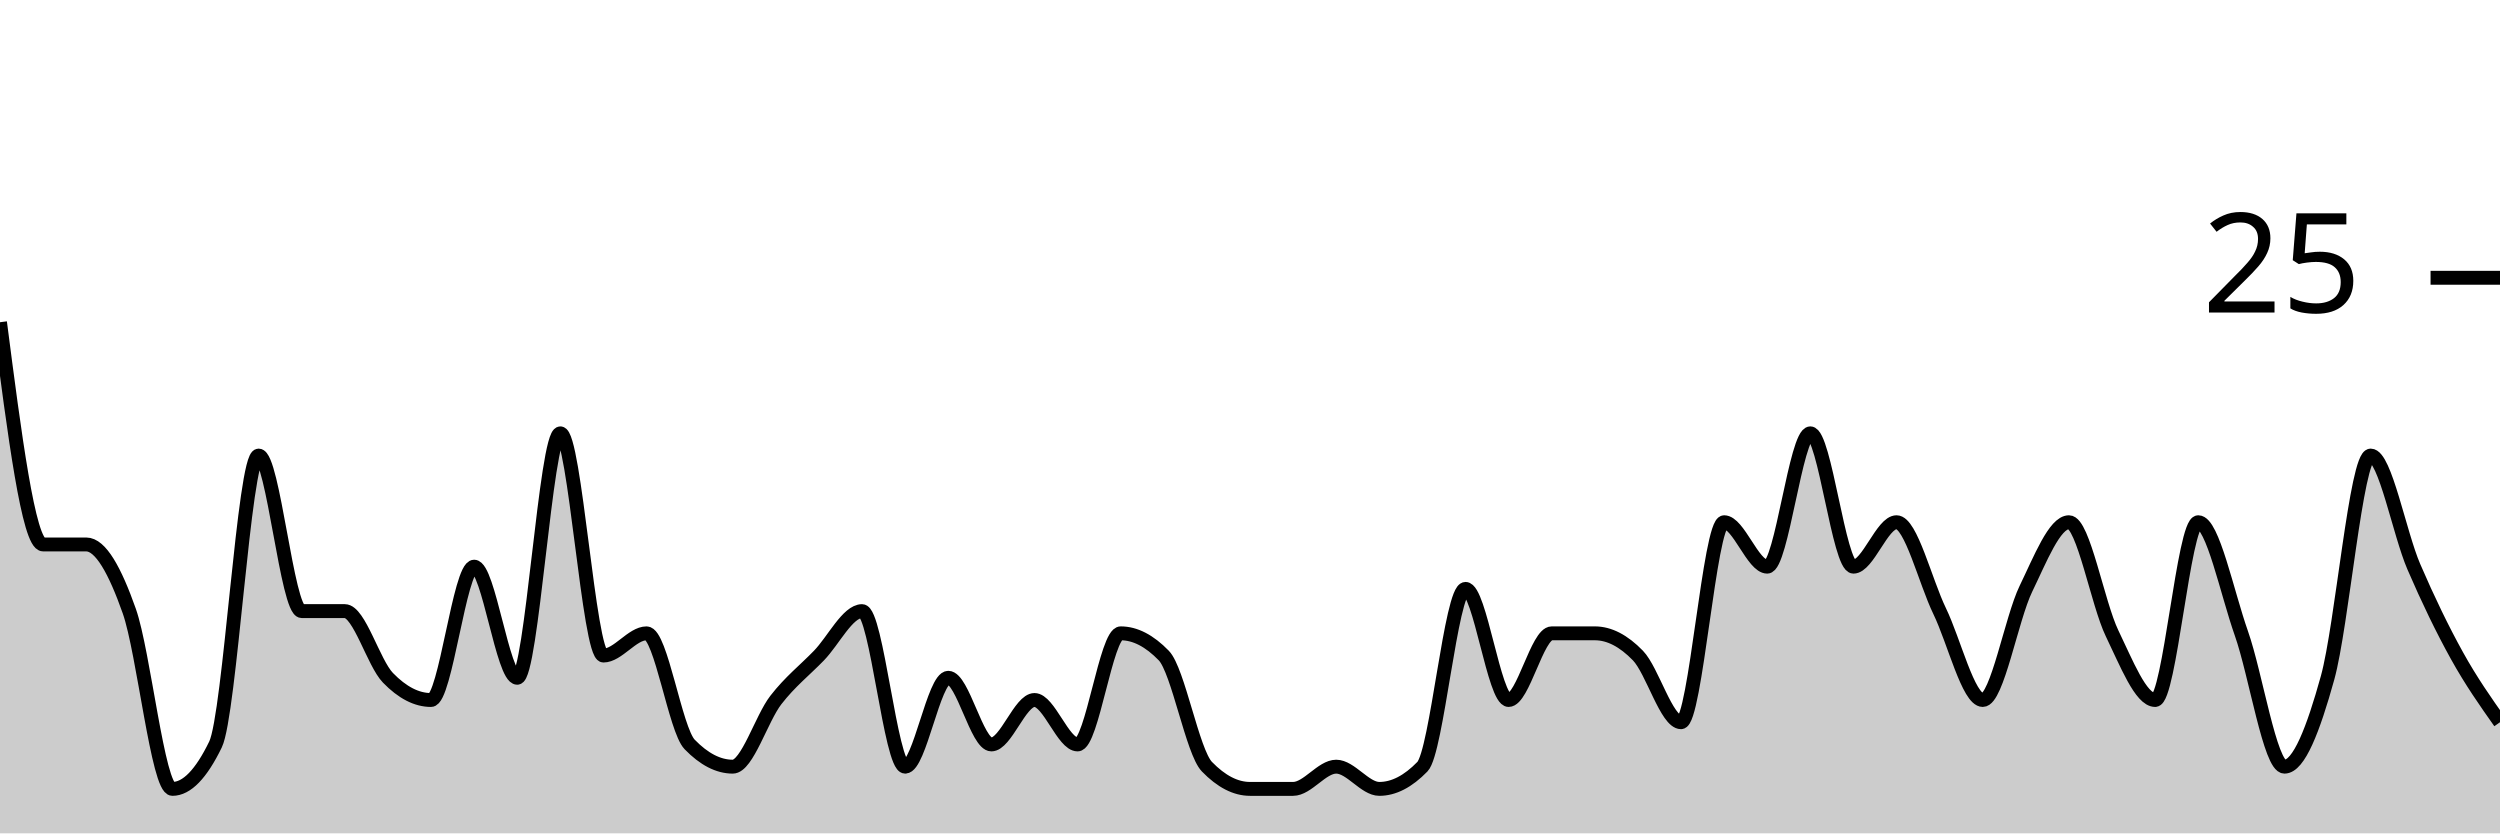
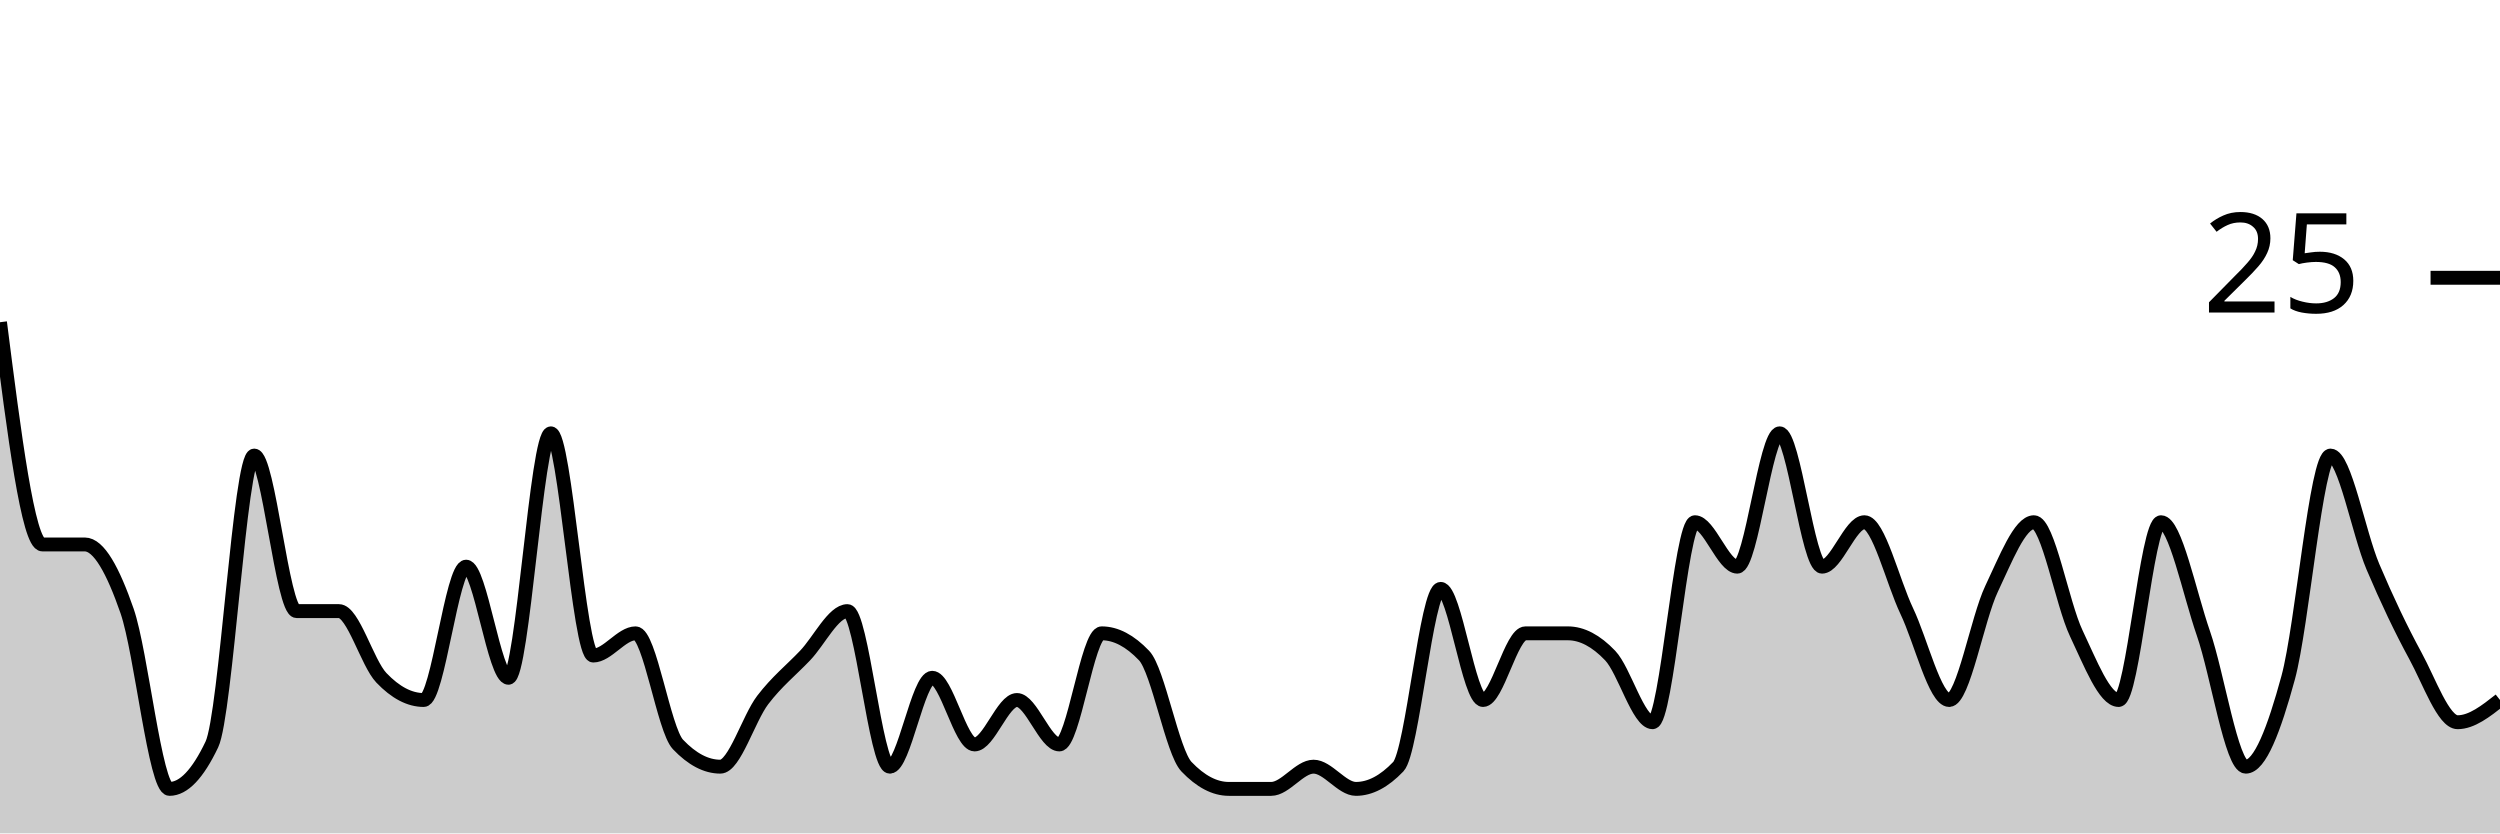
<svg xmlns="http://www.w3.org/2000/svg" viewBox="0 0 180 60">
  <g transform="translate(0,20)">
-     <path class="area" fill="rgba(0, 0, 0, 0.2)" d="M0,3.2C1.034,11.2,2.069,19.2,3.103,19.2C4.138,19.2,5.172,19.2,6.207,19.2C7.241,19.2,8.276,21.067,9.31,24C10.345,26.933,11.379,36.8,12.414,36.8C13.448,36.8,14.483,35.733,15.517,33.6C16.552,31.467,17.586,12.8,18.621,12.8C19.655,12.8,20.69,24,21.724,24C22.759,24,23.793,24,24.828,24C25.862,24,26.897,27.733,27.931,28.8C28.966,29.867,30,30.4,31.034,30.4C32.069,30.4,33.103,20.8,34.138,20.8C35.172,20.8,36.207,28.8,37.241,28.8C38.276,28.8,39.31,11.2,40.345,11.2C41.379,11.2,42.414,27.2,43.448,27.2C44.483,27.2,45.517,25.6,46.552,25.6C47.586,25.6,48.621,32.533,49.655,33.6C50.69,34.667,51.724,35.2,52.759,35.2C53.793,35.2,54.828,31.733,55.862,30.4C56.897,29.067,57.931,28.267,58.966,27.2C60,26.133,61.034,24,62.069,24C63.103,24,64.138,35.2,65.172,35.2C66.207,35.2,67.241,28.8,68.276,28.8C69.31,28.8,70.345,33.6,71.379,33.6C72.414,33.6,73.448,30.4,74.483,30.4C75.517,30.4,76.552,33.6,77.586,33.6C78.621,33.6,79.655,25.6,80.69,25.6C81.724,25.6,82.759,26.133,83.793,27.2C84.828,28.267,85.862,34.133,86.897,35.2C87.931,36.267,88.966,36.8,90,36.8C91.034,36.8,92.069,36.8,93.103,36.8C94.138,36.8,95.172,35.2,96.207,35.2C97.241,35.2,98.276,36.8,99.31,36.8C100.345,36.8,101.379,36.267,102.414,35.2C103.448,34.133,104.483,22.4,105.517,22.4C106.552,22.4,107.586,30.4,108.621,30.4C109.655,30.4,110.69,25.6,111.724,25.6C112.759,25.6,113.793,25.6,114.828,25.6C115.862,25.6,116.897,26.133,117.931,27.2C118.966,28.267,120,32,121.034,32C122.069,32,123.103,17.6,124.138,17.6C125.172,17.6,126.207,20.8,127.241,20.8C128.276,20.8,129.31,11.2,130.345,11.2C131.379,11.2,132.414,20.8,133.448,20.8C134.483,20.8,135.517,17.6,136.552,17.6C137.586,17.6,138.621,21.867,139.655,24C140.69,26.133,141.724,30.4,142.759,30.4C143.793,30.4,144.828,24.533,145.862,22.4C146.897,20.267,147.931,17.6,148.966,17.6C150,17.6,151.034,23.467,152.069,25.6C153.103,27.733,154.138,30.4,155.172,30.4C156.207,30.4,157.241,17.6,158.276,17.6C159.31,17.6,160.345,22.667,161.379,25.6C162.414,28.533,163.448,35.2,164.483,35.2C165.517,35.2,166.552,32.533,167.586,28.8C168.621,25.067,169.655,12.8,170.69,12.8C171.724,12.8,172.759,18.4,173.793,20.8C174.828,23.2,175.862,25.333,176.897,27.2C177.931,29.067,178.966,30.533,180,32L180,40C178.966,40,177.931,40,176.897,40C175.862,40,174.828,40,173.793,40C172.759,40,171.724,40,170.69,40C169.655,40,168.621,40,167.586,40C166.552,40,165.517,40,164.483,40C163.448,40,162.414,40,161.379,40C160.345,40,159.31,40,158.276,40C157.241,40,156.207,40,155.172,40C154.138,40,153.103,40,152.069,40C151.034,40,150,40,148.966,40C147.931,40,146.897,40,145.862,40C144.828,40,143.793,40,142.759,40C141.724,40,140.69,40,139.655,40C138.621,40,137.586,40,136.552,40C135.517,40,134.483,40,133.448,40C132.414,40,131.379,40,130.345,40C129.31,40,128.276,40,127.241,40C126.207,40,125.172,40,124.138,40C123.103,40,122.069,40,121.034,40C120,40,118.966,40,117.931,40C116.897,40,115.862,40,114.828,40C113.793,40,112.759,40,111.724,40C110.69,40,109.655,40,108.621,40C107.586,40,106.552,40,105.517,40C104.483,40,103.448,40,102.414,40C101.379,40,100.345,40,99.31,40C98.276,40,97.241,40,96.207,40C95.172,40,94.138,40,93.103,40C92.069,40,91.034,40,90,40C88.966,40,87.931,40,86.897,40C85.862,40,84.828,40,83.793,40C82.759,40,81.724,40,80.69,40C79.655,40,78.621,40,77.586,40C76.552,40,75.517,40,74.483,40C73.448,40,72.414,40,71.379,40C70.345,40,69.31,40,68.276,40C67.241,40,66.207,40,65.172,40C64.138,40,63.103,40,62.069,40C61.034,40,60,40,58.966,40C57.931,40,56.897,40,55.862,40C54.828,40,53.793,40,52.759,40C51.724,40,50.69,40,49.655,40C48.621,40,47.586,40,46.552,40C45.517,40,44.483,40,43.448,40C42.414,40,41.379,40,40.345,40C39.31,40,38.276,40,37.241,40C36.207,40,35.172,40,34.138,40C33.103,40,32.069,40,31.034,40C30,40,28.966,40,27.931,40C26.897,40,25.862,40,24.828,40C23.793,40,22.759,40,21.724,40C20.69,40,19.655,40,18.621,40C17.586,40,16.552,40,15.517,40C14.483,40,13.448,40,12.414,40C11.379,40,10.345,40,9.31,40C8.276,40,7.241,40,6.207,40C5.172,40,4.138,40,3.103,40C2.069,40,1.034,40,0,40Z" />
-     <path class="line" stroke="black" fill="none" d="M0,3.2C1.034,11.2,2.069,19.2,3.103,19.2C4.138,19.2,5.172,19.2,6.207,19.2C7.241,19.2,8.276,21.067,9.31,24C10.345,26.933,11.379,36.8,12.414,36.8C13.448,36.8,14.483,35.733,15.517,33.6C16.552,31.467,17.586,12.8,18.621,12.8C19.655,12.8,20.69,24,21.724,24C22.759,24,23.793,24,24.828,24C25.862,24,26.897,27.733,27.931,28.8C28.966,29.867,30,30.4,31.034,30.4C32.069,30.4,33.103,20.8,34.138,20.8C35.172,20.8,36.207,28.8,37.241,28.8C38.276,28.8,39.31,11.2,40.345,11.2C41.379,11.2,42.414,27.2,43.448,27.2C44.483,27.2,45.517,25.6,46.552,25.6C47.586,25.6,48.621,32.533,49.655,33.6C50.69,34.667,51.724,35.2,52.759,35.2C53.793,35.2,54.828,31.733,55.862,30.4C56.897,29.067,57.931,28.267,58.966,27.2C60,26.133,61.034,24,62.069,24C63.103,24,64.138,35.2,65.172,35.2C66.207,35.2,67.241,28.8,68.276,28.8C69.31,28.8,70.345,33.6,71.379,33.6C72.414,33.6,73.448,30.4,74.483,30.4C75.517,30.4,76.552,33.6,77.586,33.6C78.621,33.6,79.655,25.6,80.69,25.6C81.724,25.6,82.759,26.133,83.793,27.2C84.828,28.267,85.862,34.133,86.897,35.2C87.931,36.267,88.966,36.8,90,36.8C91.034,36.8,92.069,36.8,93.103,36.8C94.138,36.8,95.172,35.2,96.207,35.2C97.241,35.2,98.276,36.8,99.31,36.8C100.345,36.8,101.379,36.267,102.414,35.2C103.448,34.133,104.483,22.4,105.517,22.4C106.552,22.4,107.586,30.4,108.621,30.4C109.655,30.4,110.69,25.6,111.724,25.6C112.759,25.6,113.793,25.6,114.828,25.6C115.862,25.6,116.897,26.133,117.931,27.2C118.966,28.267,120,32,121.034,32C122.069,32,123.103,17.6,124.138,17.6C125.172,17.6,126.207,20.8,127.241,20.8C128.276,20.8,129.31,11.2,130.345,11.2C131.379,11.2,132.414,20.8,133.448,20.8C134.483,20.8,135.517,17.6,136.552,17.6C137.586,17.6,138.621,21.867,139.655,24C140.69,26.133,141.724,30.4,142.759,30.4C143.793,30.4,144.828,24.533,145.862,22.4C146.897,20.267,147.931,17.6,148.966,17.6C150,17.6,151.034,23.467,152.069,25.6C153.103,27.733,154.138,30.4,155.172,30.4C156.207,30.4,157.241,17.6,158.276,17.6C159.31,17.6,160.345,22.667,161.379,25.6C162.414,28.533,163.448,35.2,164.483,35.2C165.517,35.2,166.552,32.533,167.586,28.8C168.621,25.067,169.655,12.8,170.69,12.8C171.724,12.8,172.759,18.4,173.793,20.8C174.828,23.2,175.862,25.333,176.897,27.2C177.931,29.067,178.966,30.533,180,32" />
+     <path class="area" fill="rgba(0, 0, 0, 0.2)" d="M0,3.2C1.017,11.2,2.034,19.2,3.051,19.2C4.068,19.2,5.085,19.2,6.102,19.2C7.119,19.2,8.136,21.067,9.153,24C10.169,26.933,11.186,36.8,12.203,36.8C13.22,36.8,14.237,35.733,15.254,33.6C16.271,31.467,17.288,12.8,18.305,12.8C19.322,12.8,20.339,24,21.356,24C22.373,24,23.39,24,24.407,24C25.424,24,26.441,27.733,27.458,28.8C28.475,29.867,29.492,30.4,30.508,30.4C31.525,30.4,32.542,20.8,33.559,20.8C34.576,20.8,35.593,28.8,36.61,28.8C37.627,28.8,38.644,11.2,39.661,11.2C40.678,11.2,41.695,27.2,42.712,27.2C43.729,27.2,44.746,25.6,45.763,25.6C46.78,25.6,47.797,32.533,48.814,33.6C49.831,34.667,50.847,35.2,51.864,35.2C52.881,35.2,53.898,31.733,54.915,30.4C55.932,29.067,56.949,28.267,57.966,27.2C58.983,26.133,60,24,61.017,24C62.034,24,63.051,35.2,64.068,35.2C65.085,35.2,66.102,28.8,67.119,28.8C68.136,28.8,69.153,33.6,70.169,33.6C71.186,33.6,72.203,30.4,73.22,30.4C74.237,30.4,75.254,33.6,76.271,33.6C77.288,33.6,78.305,25.6,79.322,25.6C80.339,25.6,81.356,26.133,82.373,27.2C83.39,28.267,84.407,34.133,85.424,35.2C86.441,36.267,87.458,36.8,88.475,36.8C89.492,36.8,90.508,36.8,91.525,36.8C92.542,36.8,93.559,35.2,94.576,35.2C95.593,35.2,96.61,36.8,97.627,36.8C98.644,36.8,99.661,36.267,100.678,35.2C101.695,34.133,102.712,22.4,103.729,22.4C104.746,22.4,105.763,30.4,106.78,30.4C107.797,30.4,108.814,25.6,109.831,25.6C110.847,25.6,111.864,25.6,112.881,25.6C113.898,25.6,114.915,26.133,115.932,27.2C116.949,28.267,117.966,32,118.983,32C120,32,121.017,17.6,122.034,17.6C123.051,17.6,124.068,20.8,125.085,20.8C126.102,20.8,127.119,11.2,128.136,11.2C129.153,11.2,130.169,20.8,131.186,20.8C132.203,20.8,133.22,17.6,134.237,17.6C135.254,17.6,136.271,21.867,137.288,24C138.305,26.133,139.322,30.4,140.339,30.4C141.356,30.4,142.373,24.533,143.39,22.4C144.407,20.267,145.424,17.6,146.441,17.6C147.458,17.6,148.475,23.467,149.492,25.6C150.508,27.733,151.525,30.4,152.542,30.4C153.559,30.4,154.576,17.6,155.593,17.6C156.61,17.6,157.627,22.667,158.644,25.6C159.661,28.533,160.678,35.2,161.695,35.2C162.712,35.2,163.729,32.533,164.746,28.8C165.763,25.067,166.78,12.8,167.797,12.8C168.814,12.8,169.831,18.4,170.847,20.8C171.864,23.2,172.881,25.333,173.898,27.2C174.915,29.067,175.932,32,176.949,32C177.966,32,178.983,31.2,180,30.4L180,40C178.983,40,177.966,40,176.949,40C175.932,40,174.915,40,173.898,40C172.881,40,171.864,40,170.847,40C169.831,40,168.814,40,167.797,40C166.78,40,165.763,40,164.746,40C163.729,40,162.712,40,161.695,40C160.678,40,159.661,40,158.644,40C157.627,40,156.61,40,155.593,40C154.576,40,153.559,40,152.542,40C151.525,40,150.508,40,149.492,40C148.475,40,147.458,40,146.441,40C145.424,40,144.407,40,143.39,40C142.373,40,141.356,40,140.339,40C139.322,40,138.305,40,137.288,40C136.271,40,135.254,40,134.237,40C133.22,40,132.203,40,131.186,40C130.169,40,129.153,40,128.136,40C127.119,40,126.102,40,125.085,40C124.068,40,123.051,40,122.034,40C121.017,40,120,40,118.983,40C117.966,40,116.949,40,115.932,40C114.915,40,113.898,40,112.881,40C111.864,40,110.847,40,109.831,40C108.814,40,107.797,40,106.78,40C105.763,40,104.746,40,103.729,40C102.712,40,101.695,40,100.678,40C99.661,40,98.644,40,97.627,40C96.61,40,95.593,40,94.576,40C93.559,40,92.542,40,91.525,40C90.508,40,89.492,40,88.475,40C87.458,40,86.441,40,85.424,40C84.407,40,83.39,40,82.373,40C81.356,40,80.339,40,79.322,40C78.305,40,77.288,40,76.271,40C75.254,40,74.237,40,73.22,40C72.203,40,71.186,40,70.169,40C69.153,40,68.136,40,67.119,40C66.102,40,65.085,40,64.068,40C63.051,40,62.034,40,61.017,40C60,40,58.983,40,57.966,40C56.949,40,55.932,40,54.915,40C53.898,40,52.881,40,51.864,40C50.847,40,49.831,40,48.814,40C47.797,40,46.78,40,45.763,40C44.746,40,43.729,40,42.712,40C41.695,40,40.678,40,39.661,40C38.644,40,37.627,40,36.61,40C35.593,40,34.576,40,33.559,40C32.542,40,31.525,40,30.508,40C29.492,40,28.475,40,27.458,40C26.441,40,25.424,40,24.407,40C23.39,40,22.373,40,21.356,40C20.339,40,19.322,40,18.305,40C17.288,40,16.271,40,15.254,40C14.237,40,13.22,40,12.203,40C11.186,40,10.169,40,9.153,40C8.136,40,7.119,40,6.102,40C5.085,40,4.068,40,3.051,40C2.034,40,1.017,40,0,40Z" />
+     <path class="line" stroke="black" fill="none" d="M0,3.2C1.017,11.2,2.034,19.2,3.051,19.2C4.068,19.2,5.085,19.2,6.102,19.2C7.119,19.2,8.136,21.067,9.153,24C10.169,26.933,11.186,36.8,12.203,36.8C13.22,36.8,14.237,35.733,15.254,33.6C16.271,31.467,17.288,12.8,18.305,12.8C19.322,12.8,20.339,24,21.356,24C22.373,24,23.39,24,24.407,24C25.424,24,26.441,27.733,27.458,28.8C28.475,29.867,29.492,30.4,30.508,30.4C31.525,30.4,32.542,20.8,33.559,20.8C34.576,20.8,35.593,28.8,36.61,28.8C37.627,28.8,38.644,11.2,39.661,11.2C40.678,11.2,41.695,27.2,42.712,27.2C43.729,27.2,44.746,25.6,45.763,25.6C46.78,25.6,47.797,32.533,48.814,33.6C49.831,34.667,50.847,35.2,51.864,35.2C52.881,35.2,53.898,31.733,54.915,30.4C55.932,29.067,56.949,28.267,57.966,27.2C58.983,26.133,60,24,61.017,24C62.034,24,63.051,35.2,64.068,35.2C65.085,35.2,66.102,28.8,67.119,28.8C68.136,28.8,69.153,33.6,70.169,33.6C71.186,33.6,72.203,30.4,73.22,30.4C74.237,30.4,75.254,33.6,76.271,33.6C77.288,33.6,78.305,25.6,79.322,25.6C80.339,25.6,81.356,26.133,82.373,27.2C83.39,28.267,84.407,34.133,85.424,35.2C86.441,36.267,87.458,36.8,88.475,36.8C89.492,36.8,90.508,36.8,91.525,36.8C92.542,36.8,93.559,35.2,94.576,35.2C95.593,35.2,96.61,36.8,97.627,36.8C98.644,36.8,99.661,36.267,100.678,35.2C101.695,34.133,102.712,22.4,103.729,22.4C104.746,22.4,105.763,30.4,106.78,30.4C107.797,30.4,108.814,25.6,109.831,25.6C110.847,25.6,111.864,25.6,112.881,25.6C113.898,25.6,114.915,26.133,115.932,27.2C116.949,28.267,117.966,32,118.983,32C120,32,121.017,17.6,122.034,17.6C123.051,17.6,124.068,20.8,125.085,20.8C126.102,20.8,127.119,11.2,128.136,11.2C129.153,11.2,130.169,20.8,131.186,20.8C132.203,20.8,133.22,17.6,134.237,17.6C135.254,17.6,136.271,21.867,137.288,24C138.305,26.133,139.322,30.4,140.339,30.4C141.356,30.4,142.373,24.533,143.39,22.4C144.407,20.267,145.424,17.6,146.441,17.6C147.458,17.6,148.475,23.467,149.492,25.6C150.508,27.733,151.525,30.4,152.542,30.4C153.559,30.4,154.576,17.6,155.593,17.6C156.61,17.6,157.627,22.667,158.644,25.6C159.661,28.533,160.678,35.2,161.695,35.2C162.712,35.2,163.729,32.533,164.746,28.8C165.763,25.067,166.78,12.8,167.797,12.8C168.814,12.8,169.831,18.4,170.847,20.8C171.864,23.2,172.881,25.333,173.898,27.2C174.915,29.067,175.932,32,176.949,32C177.966,32,178.983,31.2,180,30.4" />
    <path class="axis-ceiling" stroke-width="1" stroke="black" fill="none" d="M175,0L180,0" />
    <text class="axis-ceiling-label" font-family="sans-serif" text-anchor="end" font-size="10px" x="170" y="2.5">25</text>
  </g>
</svg>
